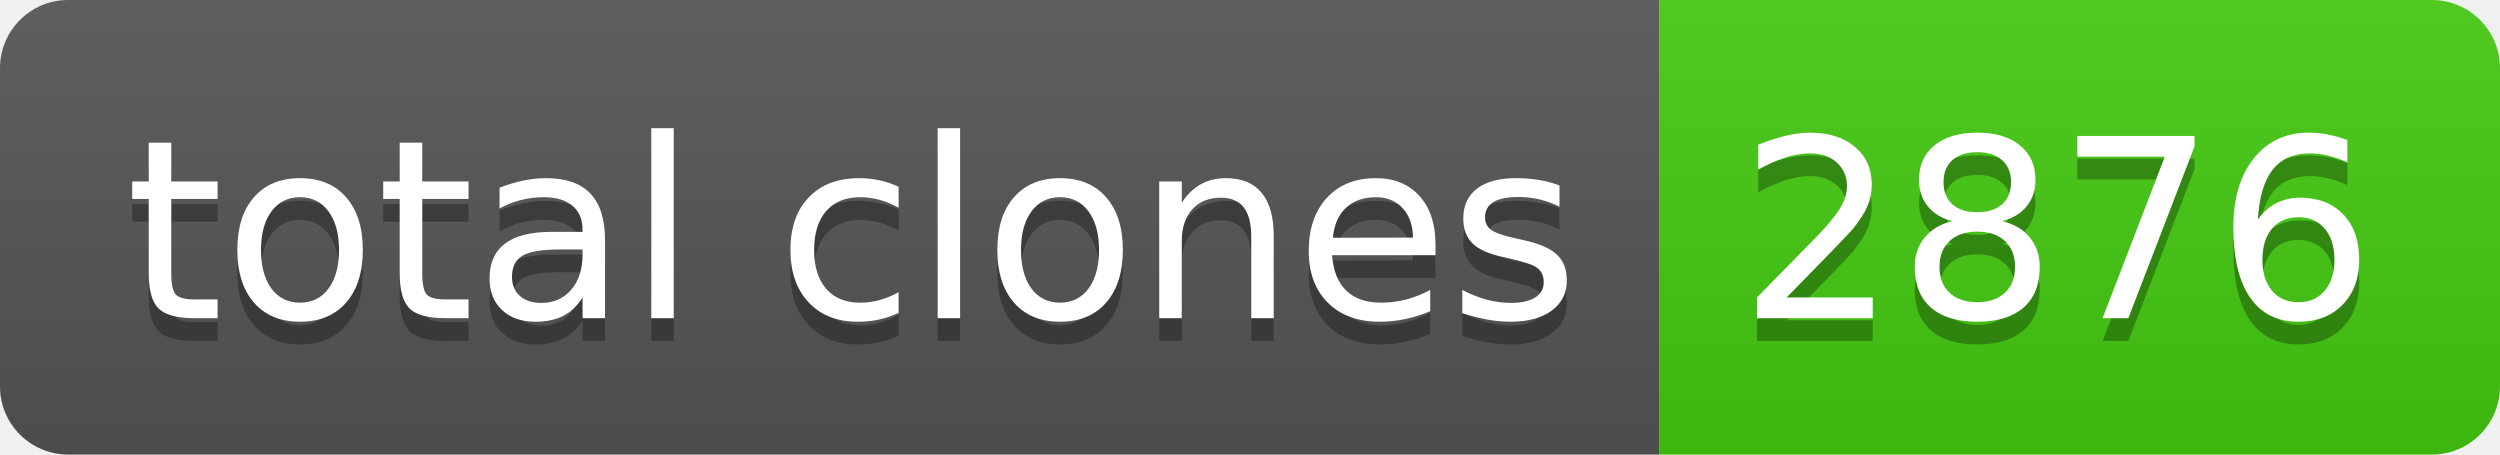
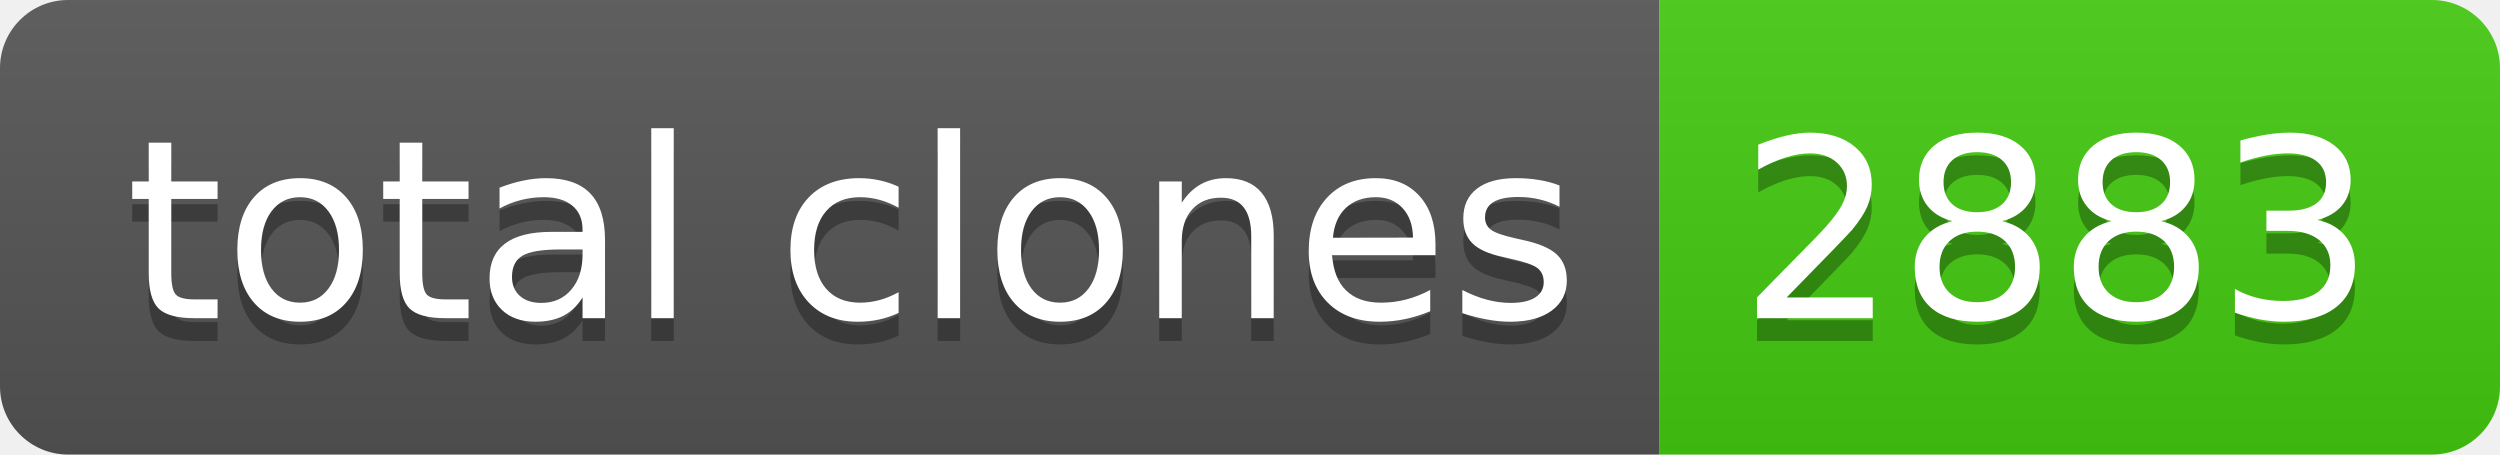
- <svg xmlns="http://www.w3.org/2000/svg" width="110" height="20" role="img" aria-label="total clones: 2876">
+ <svg xmlns="http://www.w3.org/2000/svg" width="110" height="20" role="img" aria-label="total clones: 2883">
  <linearGradient id="s" x2="0" y2="100%">
    <stop offset="0" stop-color="#bbb" stop-opacity=".1" />
    <stop offset="1" stop-opacity=".1" />
  </linearGradient>
  <clipPath id="r">
    <rect width="110" height="20" rx="3" fill="#fff" />
  </clipPath>
  <g clip-path="url(#r)">
    <rect width="73" height="20" fill="#555" />
    <rect x="73" width="37" height="20" fill="#4c1" />
    <rect width="110" height="20" fill="url(#s)" />
  </g>
  <g fill="#fff" text-anchor="middle" font-family="Verdana,Geneva,DejaVu Sans,sans-serif" text-rendering="geometricPrecision" font-size="110">
    <text aria-hidden="true" x="375" y="150" fill="#010101" fill-opacity=".3" transform="scale(.1)" textLength="630">total clones</text>
    <text x="375" y="140" transform="scale(.1)" fill="#fff" textLength="630">total clones</text>
-     <text aria-hidden="true" x="905" y="150" fill="#010101" fill-opacity=".3" transform="scale(.1)" textLength="270">2876</text>
-     <text x="905" y="140" transform="scale(.1)" fill="#fff" textLength="270">2876</text>
+     <text aria-hidden="true" x="905" y="150" fill="#010101" fill-opacity=".3" transform="scale(.1)" textLength="270">2883</text>
+     <text x="905" y="140" transform="scale(.1)" fill="#fff" textLength="270">2883</text>
  </g>
</svg>
